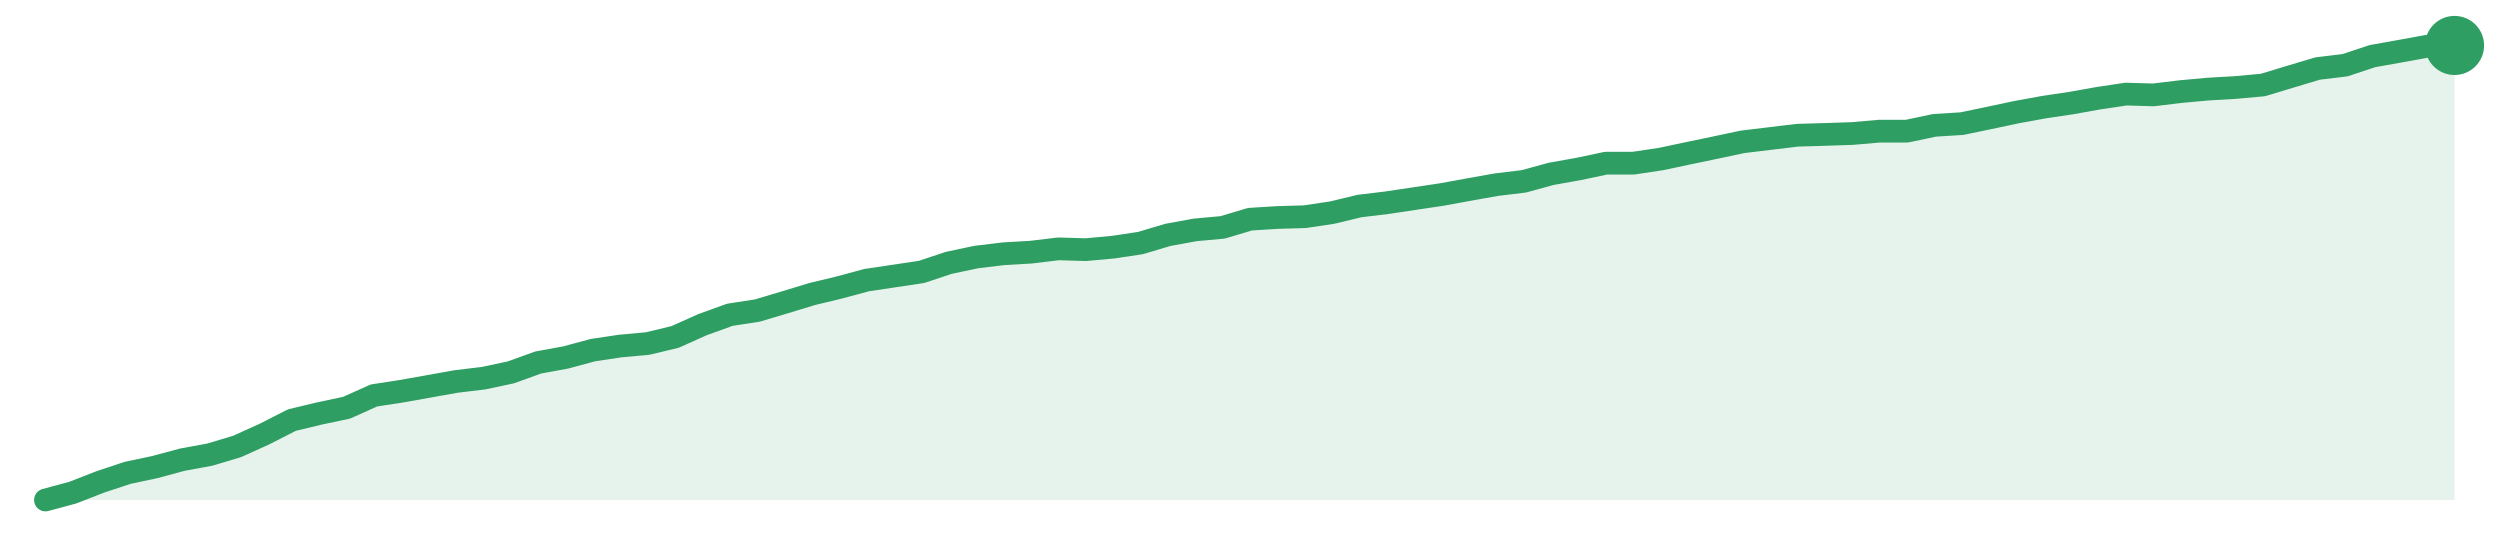
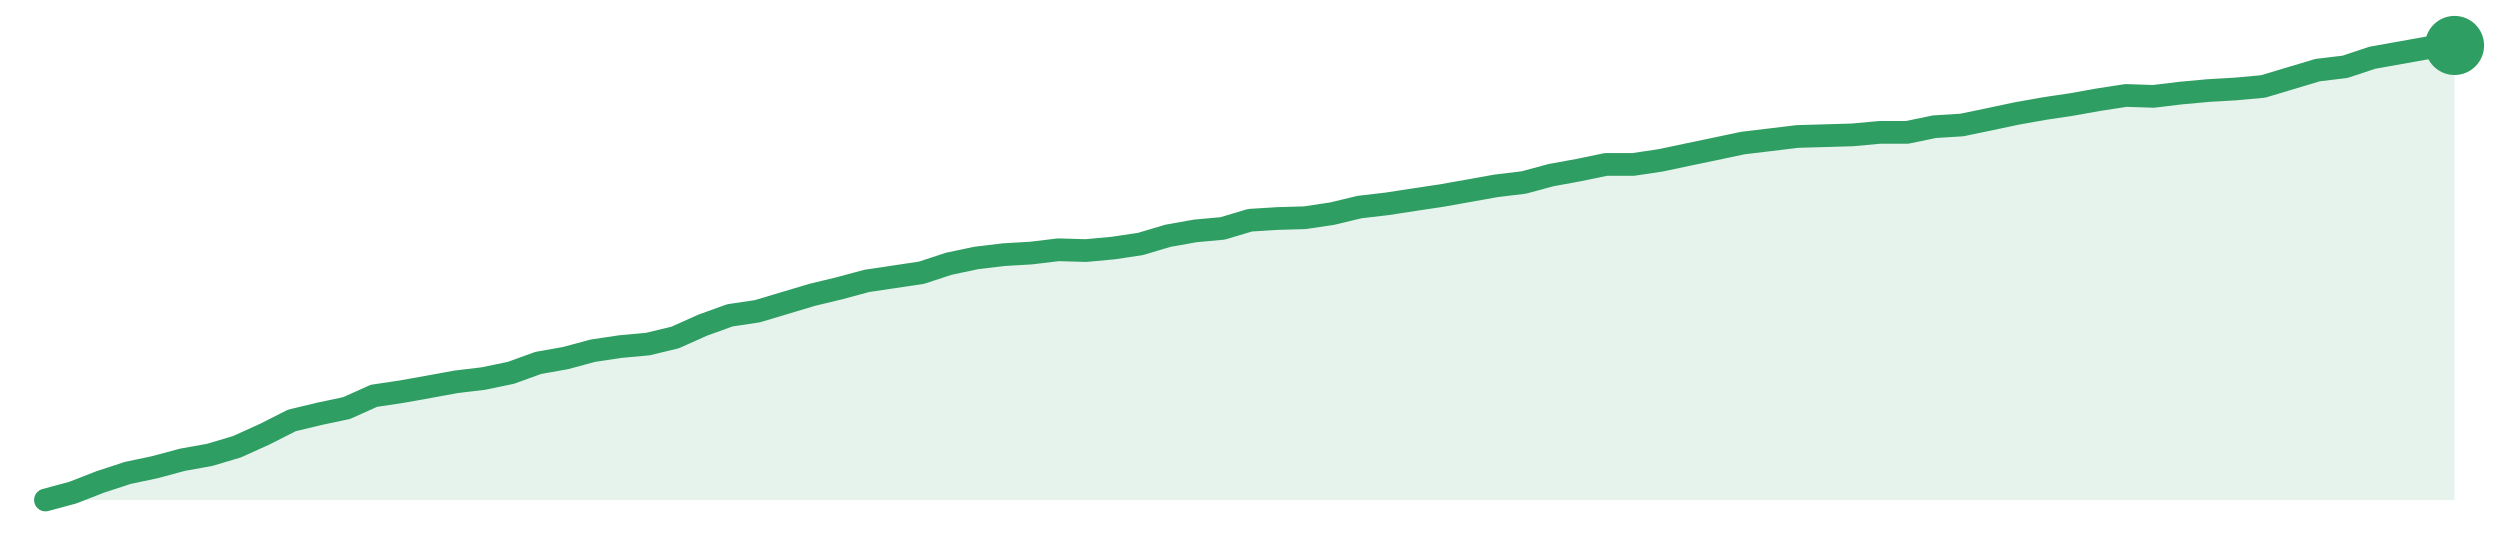
<svg xmlns="http://www.w3.org/2000/svg" width="220" height="48" viewBox="0 0 220 48" role="img" aria-label="trend">
-   <path d="M4.0,44.0 L4.0,44.0 L6.41,43.35 L8.82,42.41 L11.23,41.61 L13.64,41.1 L16.05,40.45 L18.45,40.01 L20.86,39.29 L23.27,38.2 L25.68,36.97 L28.09,36.39 L30.5,35.88 L32.91,34.8 L35.32,34.43 L37.73,34.0 L40.14,33.57 L42.55,33.28 L44.95,32.77 L47.36,31.9 L49.77,31.46 L52.18,30.81 L54.59,30.45 L57.0,30.23 L59.41,29.65 L61.82,28.57 L64.23,27.7 L66.64,27.33 L69.05,26.61 L71.45,25.88 L73.86,25.3 L76.27,24.65 L78.68,24.29 L81.09,23.93 L83.5,23.13 L85.91,22.62 L88.32,22.33 L90.73,22.19 L93.14,21.9 L95.55,21.97 L97.95,21.75 L100.36,21.39 L102.77,20.67 L105.18,20.23 L107.59,20.01 L110.0,19.29 L112.41,19.14 L114.82,19.07 L117.23,18.71 L119.64,18.13 L122.05,17.84 L124.45,17.48 L126.86,17.12 L129.27,16.68 L131.68,16.25 L134.09,15.96 L136.5,15.3 L138.91,14.87 L141.32,14.36 L143.73,14.36 L146.14,14.0 L148.55,13.49 L150.95,12.99 L153.36,12.48 L155.77,12.19 L158.18,11.9 L160.59,11.83 L163.0,11.75 L165.41,11.54 L167.82,11.54 L170.23,11.03 L172.64,10.88 L175.05,10.38 L177.45,9.87 L179.86,9.43 L182.27,9.07 L184.68,8.64 L187.09,8.28 L189.5,8.35 L191.91,8.06 L194.32,7.84 L196.73,7.7 L199.14,7.48 L201.55,6.75 L203.95,6.03 L206.36,5.74 L208.77,4.94 L211.18,4.51 L213.59,4.07 L216.0,4.0 L216.0,44.0 Z" fill="#2f9e631f" />
-   <path d="M4.0,44.0 L6.41,43.35 L8.82,42.41 L11.23,41.61 L13.64,41.1 L16.05,40.45 L18.45,40.01 L20.86,39.29 L23.27,38.2 L25.68,36.97 L28.09,36.39 L30.5,35.88 L32.91,34.8 L35.32,34.43 L37.73,34.0 L40.14,33.57 L42.55,33.28 L44.95,32.77 L47.36,31.9 L49.77,31.46 L52.18,30.81 L54.59,30.45 L57.0,30.23 L59.41,29.65 L61.82,28.57 L64.23,27.7 L66.64,27.33 L69.05,26.61 L71.45,25.88 L73.86,25.3 L76.27,24.65 L78.68,24.29 L81.09,23.93 L83.5,23.13 L85.91,22.62 L88.32,22.33 L90.73,22.19 L93.14,21.9 L95.55,21.97 L97.95,21.75 L100.36,21.39 L102.77,20.67 L105.18,20.23 L107.59,20.01 L110.0,19.29 L112.41,19.14 L114.82,19.07 L117.23,18.71 L119.64,18.13 L122.05,17.84 L124.45,17.48 L126.86,17.12 L129.27,16.68 L131.68,16.25 L134.09,15.96 L136.5,15.3 L138.91,14.87 L141.32,14.36 L143.73,14.36 L146.14,14.0 L148.55,13.49 L150.95,12.99 L153.36,12.48 L155.77,12.19 L158.18,11.9 L160.59,11.83 L163.0,11.75 L165.41,11.54 L167.82,11.54 L170.23,11.03 L172.64,10.88 L175.05,10.38 L177.45,9.87 L179.86,9.43 L182.27,9.07 L184.68,8.64 L187.09,8.28 L189.5,8.35 L191.91,8.06 L194.32,7.84 L196.73,7.7 L199.14,7.48 L201.55,6.75 L203.95,6.03 L206.36,5.74 L208.77,4.94 L211.18,4.51 L213.59,4.07 L216.0,4.0" fill="none" stroke="#2f9e63" stroke-width="2" stroke-linejoin="round" stroke-linecap="round" />
+   <path d="M4.0,44.0 L4.0,44.0 L6.41,43.35 L8.82,42.41 L11.23,41.62 L13.64,41.11 L16.05,40.46 L18.45,40.03 L20.86,39.31 L23.27,38.22 L25.68,37.0 L28.09,36.42 L30.5,35.91 L32.91,34.83 L35.32,34.47 L37.73,34.04 L40.14,33.6 L42.55,33.31 L44.95,32.81 L47.36,31.94 L49.77,31.51 L52.18,30.86 L54.59,30.5 L57.0,30.28 L59.41,29.7 L61.82,28.62 L64.23,27.75 L66.64,27.39 L69.05,26.67 L71.45,25.95 L73.86,25.37 L76.27,24.72 L78.68,24.36 L81.09,24.0 L83.5,23.21 L85.91,22.7 L88.32,22.41 L90.73,22.27 L93.14,21.98 L95.55,22.05 L97.95,21.83 L100.36,21.47 L102.77,20.75 L105.18,20.32 L107.59,20.1 L110.0,19.38 L112.41,19.23 L114.82,19.16 L117.23,18.8 L119.64,18.22 L122.05,17.94 L124.45,17.57 L126.86,17.21 L129.27,16.78 L131.68,16.35 L134.09,16.06 L136.5,15.41 L138.91,14.97 L141.32,14.47 L143.73,14.47 L146.14,14.11 L148.55,13.6 L150.95,13.1 L153.36,12.59 L155.77,12.3 L158.18,12.01 L160.59,11.94 L163.0,11.87 L165.41,11.65 L167.82,11.65 L170.23,11.15 L172.64,11.0 L175.05,10.5 L177.45,9.99 L179.86,9.56 L182.27,9.2 L184.68,8.77 L187.09,8.4 L189.5,8.48 L191.91,8.19 L194.32,7.97 L196.73,7.83 L199.14,7.61 L201.55,6.89 L203.95,6.17 L206.36,5.88 L208.77,5.08 L211.18,4.65 L213.59,4.22 L216.0,4.0 L216.0,44.0 Z" fill="#2f9e631f" />
+   <path d="M4.0,44.0 L6.41,43.35 L8.82,42.41 L11.23,41.62 L13.64,41.11 L16.05,40.46 L18.45,40.03 L20.86,39.31 L23.27,38.22 L25.68,37.0 L28.09,36.42 L30.5,35.91 L32.91,34.83 L35.32,34.47 L37.73,34.04 L40.14,33.6 L42.55,33.31 L44.95,32.81 L47.36,31.94 L49.77,31.51 L52.18,30.86 L54.59,30.5 L57.0,30.28 L59.41,29.7 L61.82,28.62 L64.23,27.75 L66.64,27.39 L69.05,26.67 L71.45,25.95 L73.86,25.37 L76.27,24.72 L78.68,24.36 L81.09,24.0 L83.5,23.21 L85.91,22.7 L88.32,22.41 L90.73,22.27 L93.14,21.98 L95.55,22.05 L97.95,21.83 L100.36,21.47 L102.77,20.75 L105.18,20.32 L107.59,20.1 L110.0,19.38 L112.41,19.23 L114.82,19.16 L117.23,18.8 L119.64,18.22 L122.05,17.94 L124.45,17.57 L126.86,17.21 L129.27,16.78 L131.68,16.35 L134.09,16.06 L136.5,15.41 L138.91,14.97 L141.32,14.47 L143.73,14.47 L146.14,14.11 L148.55,13.6 L150.95,13.1 L153.36,12.59 L155.77,12.3 L158.18,12.01 L160.59,11.94 L163.0,11.87 L165.41,11.65 L167.82,11.65 L170.23,11.15 L172.64,11.0 L175.05,10.5 L177.45,9.99 L179.86,9.56 L182.27,9.2 L184.68,8.77 L187.09,8.4 L189.5,8.48 L191.91,8.19 L194.32,7.97 L196.73,7.83 L199.14,7.61 L201.55,6.89 L203.95,6.17 L206.36,5.88 L208.77,5.08 L211.18,4.65 L213.59,4.22 L216.0,4.0" fill="none" stroke="#2f9e63" stroke-width="2" stroke-linejoin="round" stroke-linecap="round" />
  <circle cx="216.0" cy="4.0" r="2.6" fill="#2f9e63" />
</svg>
